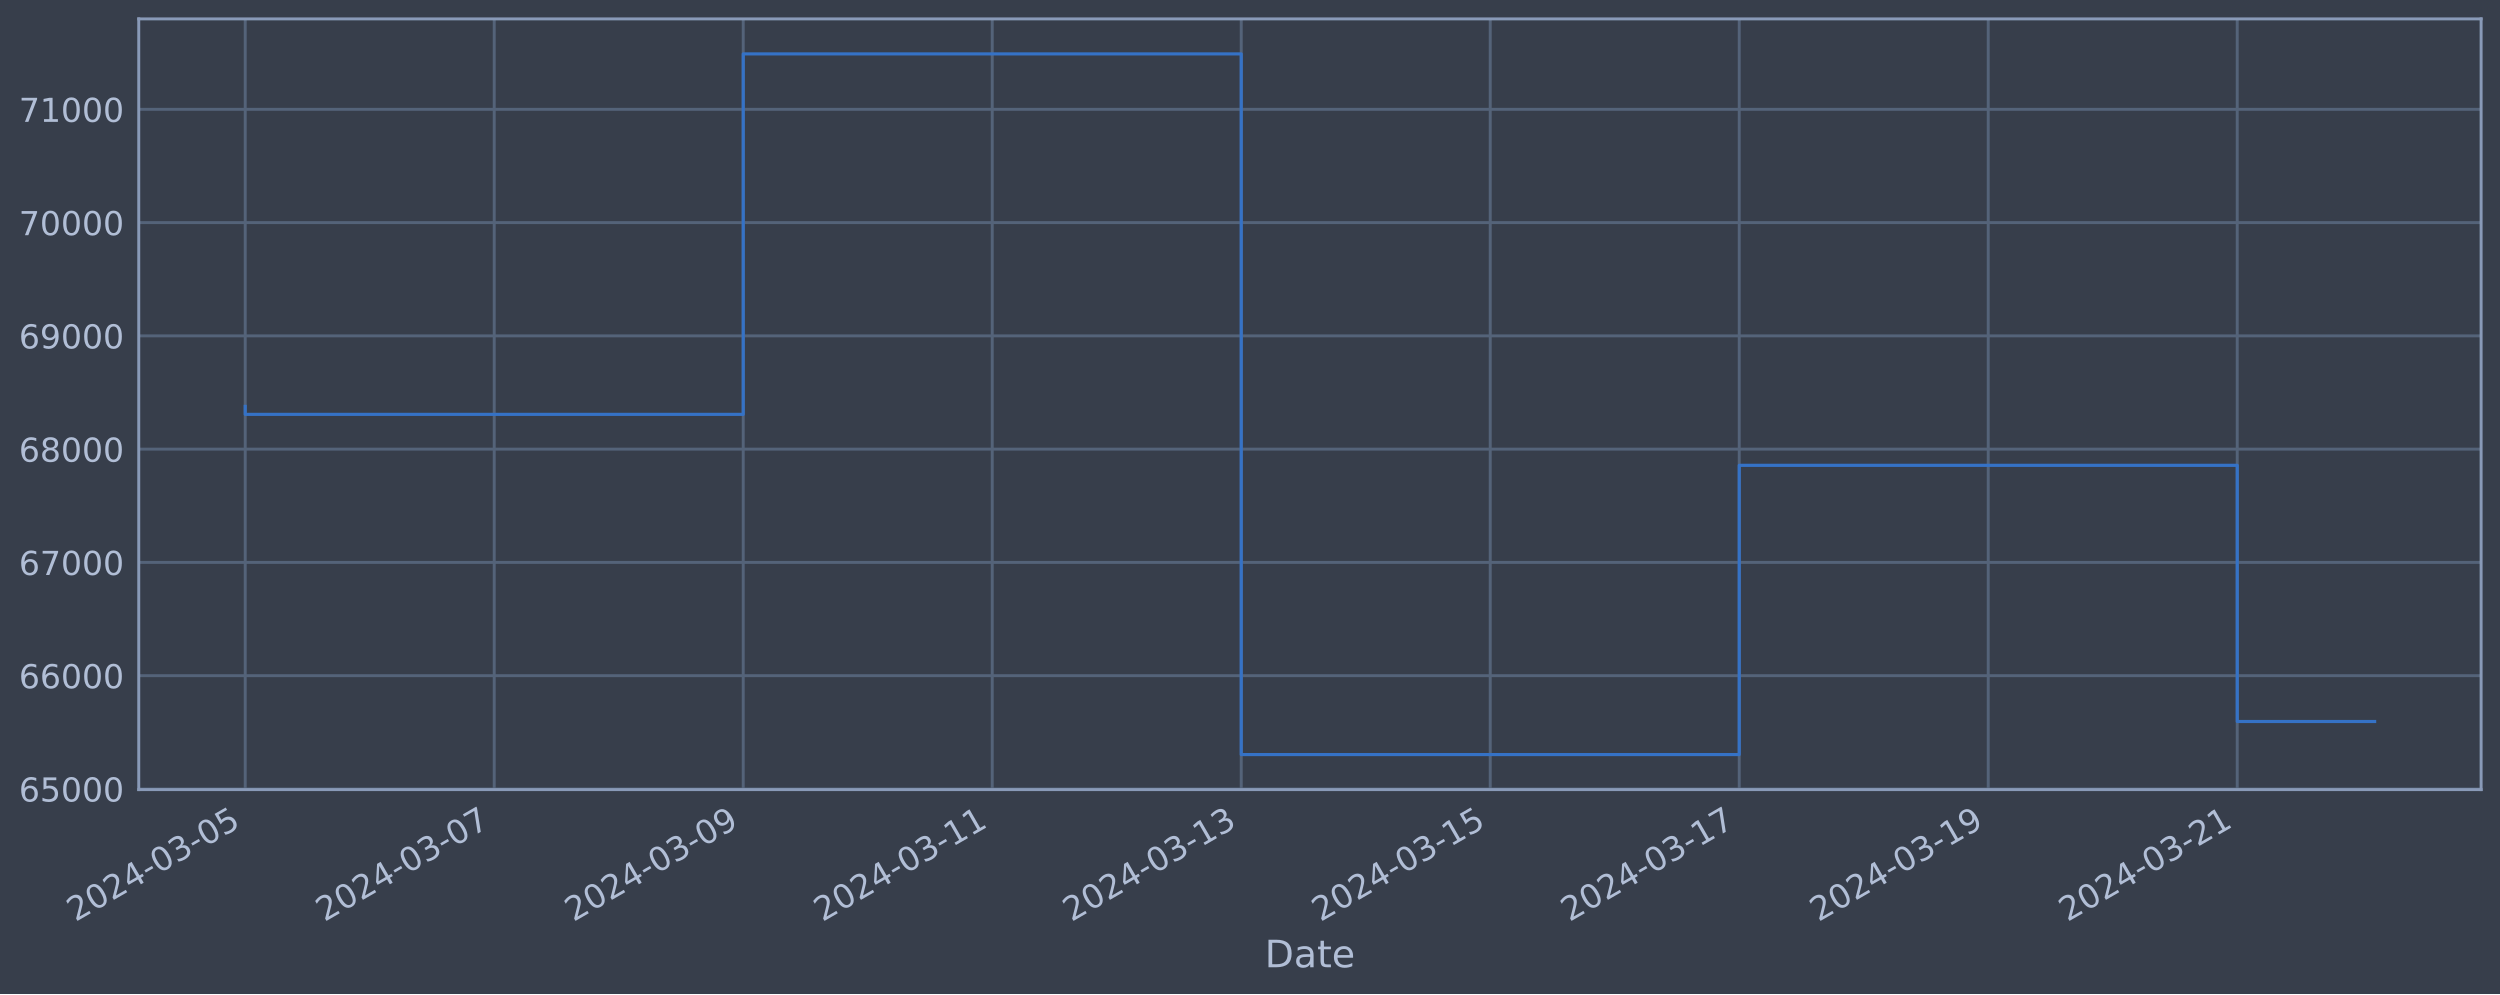
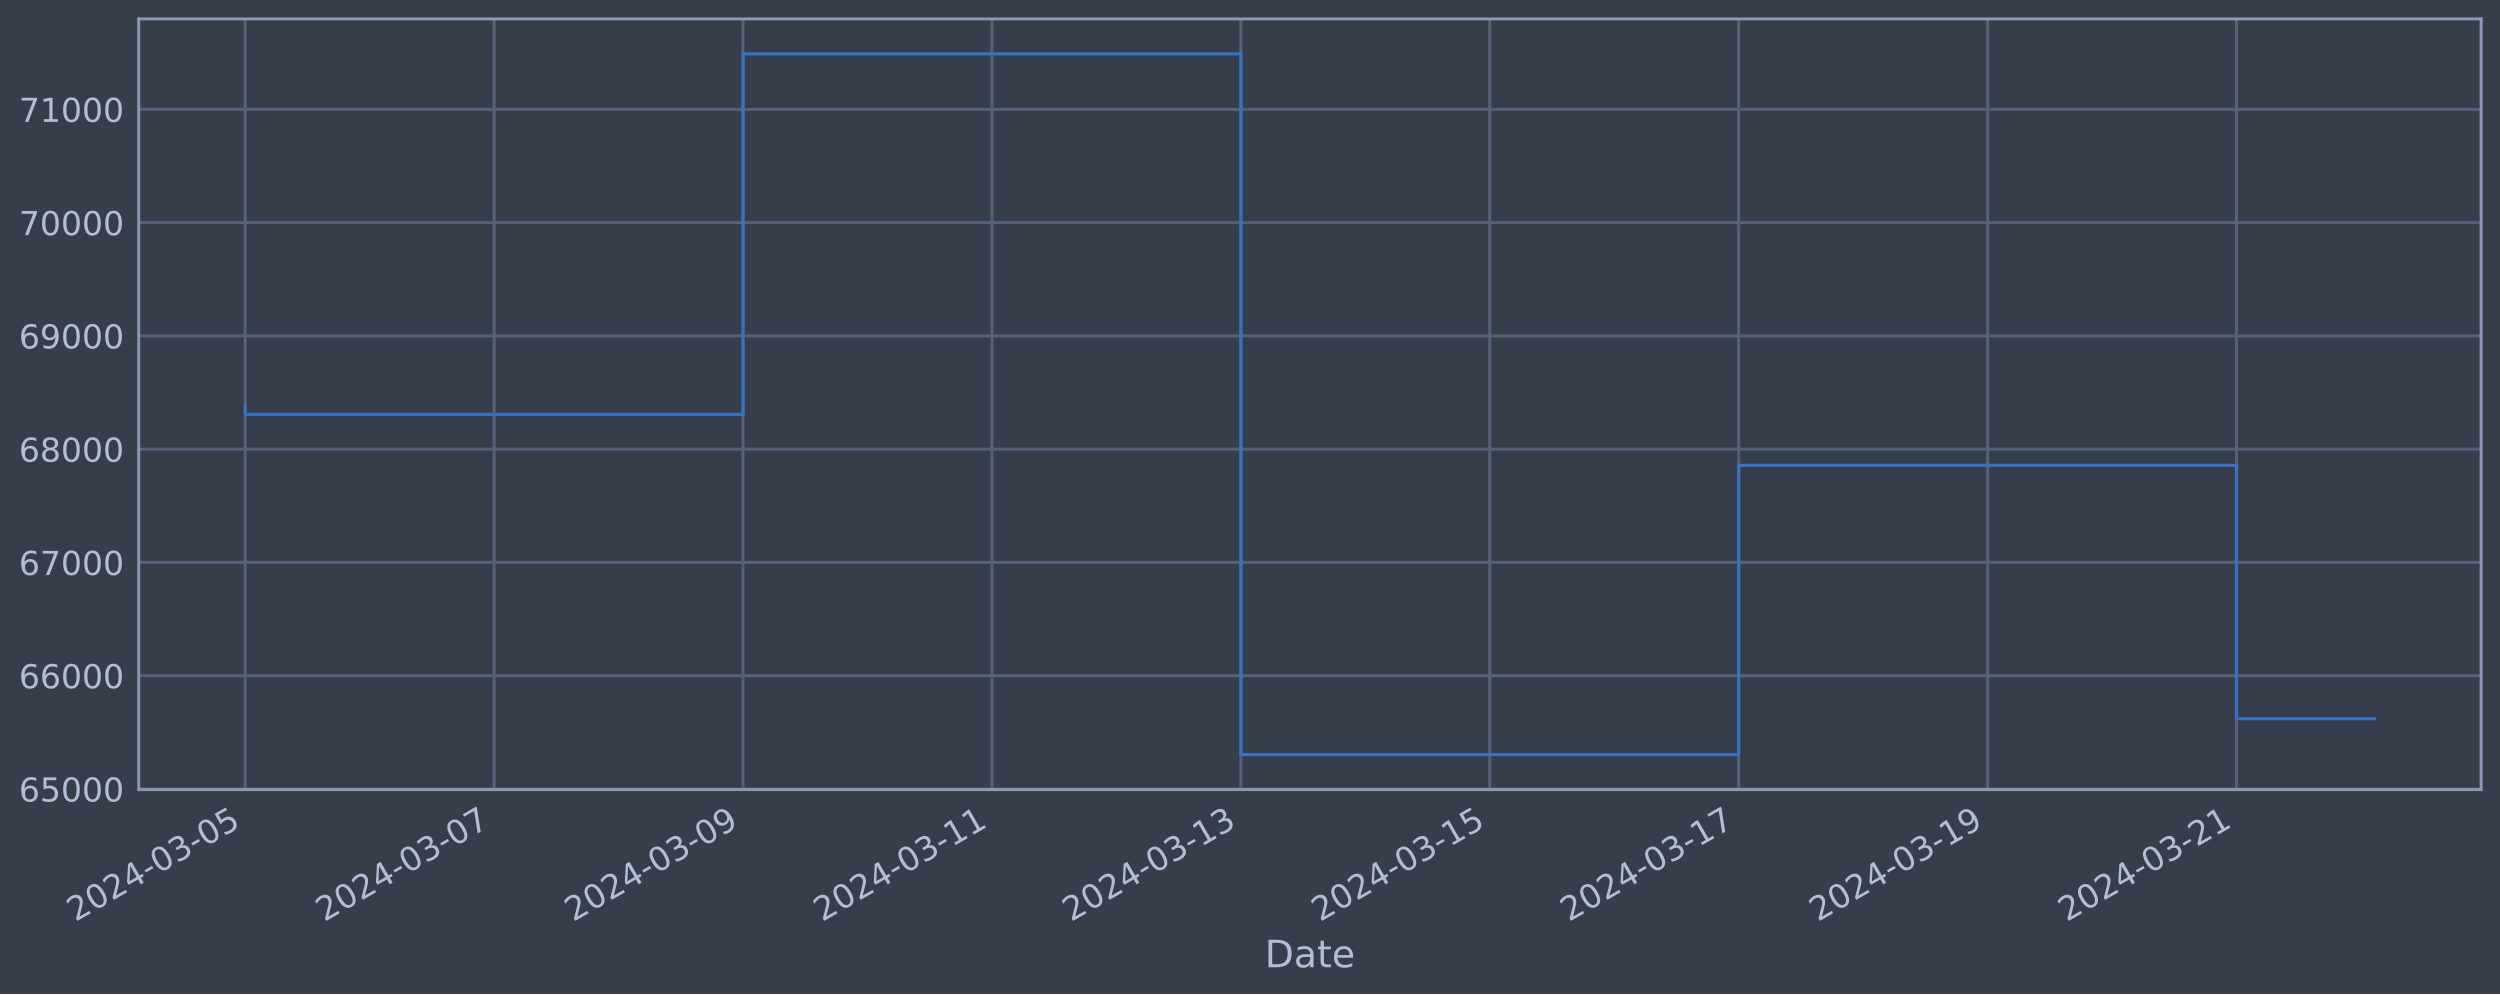
<svg xmlns="http://www.w3.org/2000/svg" xmlns:xlink="http://www.w3.org/1999/xlink" width="952.884pt" height="378.87pt" viewBox="0 0 952.884 378.87" version="1.1">
  <defs>
    <style type="text/css">*{stroke-linejoin: round; stroke-linecap: butt}</style>
  </defs>
  <g id="figure_1">
    <g id="patch_1">
      <path d="M 0 378.87  L 952.884 378.87  L 952.884 0  L 0 0  z " style="fill: #373e4b" />
    </g>
    <g id="axes_1">
      <g id="patch_2">
        <path d="M 52.884 300.96  L 945.684 300.96  L 945.684 7.2  L 52.884 7.2  z " style="fill: #373e4b" />
      </g>
      <g id="matplotlib.axis_1">
        <g id="xtick_1">
          <g id="line2d_1">
-             <path d="M 93.466 300.96  L 93.466 7.2  " clip-path="url(#p3937fd8ce7)" style="fill: none; stroke: #546379; stroke-width: 1.12; stroke-linecap: square" />
+             <path d="M 93.466 300.96  L 93.466 7.2  " clip-path="url(#pfbcbfa3a02)" style="fill: none; stroke: #546379; stroke-width: 1.12; stroke-linecap: square" />
          </g>
          <g id="line2d_2" />
          <g id="text_1">
            <g style="fill: #b1bed6" transform="translate(28.74006 351.4642) rotate(-30) scale(0.126 -0.126)">
              <defs>
                <path id="DejaVuSans-32" d="M 1228 531  L 3431 531  L 3431 0  L 469 0  L 469 531  Q 828 903 1448 1529  Q 2069 2156 2228 2338  Q 2531 2678 2651 2914  Q 2772 3150 2772 3378  Q 2772 3750 2511 3984  Q 2250 4219 1831 4219  Q 1534 4219 1204 4116  Q 875 4013 500 3803  L 500 4441  Q 881 4594 1212 4672  Q 1544 4750 1819 4750  Q 2544 4750 2975 4387  Q 3406 4025 3406 3419  Q 3406 3131 3298 2873  Q 3191 2616 2906 2266  Q 2828 2175 2409 1742  Q 1991 1309 1228 531  z " transform="scale(0.015625)" />
                <path id="DejaVuSans-30" d="M 2034 4250  Q 1547 4250 1301 3770  Q 1056 3291 1056 2328  Q 1056 1369 1301 889  Q 1547 409 2034 409  Q 2525 409 2770 889  Q 3016 1369 3016 2328  Q 3016 3291 2770 3770  Q 2525 4250 2034 4250  z M 2034 4750  Q 2819 4750 3233 4129  Q 3647 3509 3647 2328  Q 3647 1150 3233 529  Q 2819 -91 2034 -91  Q 1250 -91 836 529  Q 422 1150 422 2328  Q 422 3509 836 4129  Q 1250 4750 2034 4750  z " transform="scale(0.015625)" />
                <path id="DejaVuSans-34" d="M 2419 4116  L 825 1625  L 2419 1625  L 2419 4116  z M 2253 4666  L 3047 4666  L 3047 1625  L 3713 1625  L 3713 1100  L 3047 1100  L 3047 0  L 2419 0  L 2419 1100  L 313 1100  L 313 1709  L 2253 4666  z " transform="scale(0.015625)" />
                <path id="DejaVuSans-2d" d="M 313 2009  L 1997 2009  L 1997 1497  L 313 1497  L 313 2009  z " transform="scale(0.015625)" />
                <path id="DejaVuSans-33" d="M 2597 2516  Q 3050 2419 3304 2112  Q 3559 1806 3559 1356  Q 3559 666 3084 287  Q 2609 -91 1734 -91  Q 1441 -91 1130 -33  Q 819 25 488 141  L 488 750  Q 750 597 1062 519  Q 1375 441 1716 441  Q 2309 441 2620 675  Q 2931 909 2931 1356  Q 2931 1769 2642 2001  Q 2353 2234 1838 2234  L 1294 2234  L 1294 2753  L 1863 2753  Q 2328 2753 2575 2939  Q 2822 3125 2822 3475  Q 2822 3834 2567 4026  Q 2313 4219 1838 4219  Q 1578 4219 1281 4162  Q 984 4106 628 3988  L 628 4550  Q 988 4650 1302 4700  Q 1616 4750 1894 4750  Q 2613 4750 3031 4423  Q 3450 4097 3450 3541  Q 3450 3153 3228 2886  Q 3006 2619 2597 2516  z " transform="scale(0.015625)" />
                <path id="DejaVuSans-35" d="M 691 4666  L 3169 4666  L 3169 4134  L 1269 4134  L 1269 2991  Q 1406 3038 1543 3061  Q 1681 3084 1819 3084  Q 2600 3084 3056 2656  Q 3513 2228 3513 1497  Q 3513 744 3044 326  Q 2575 -91 1722 -91  Q 1428 -91 1123 -41  Q 819 9 494 109  L 494 744  Q 775 591 1075 516  Q 1375 441 1709 441  Q 2250 441 2565 725  Q 2881 1009 2881 1497  Q 2881 1984 2565 2268  Q 2250 2553 1709 2553  Q 1456 2553 1204 2497  Q 953 2441 691 2322  L 691 4666  z " transform="scale(0.015625)" />
              </defs>
              <use xlink:href="#DejaVuSans-32" />
              <use xlink:href="#DejaVuSans-30" x="63.623" />
              <use xlink:href="#DejaVuSans-32" x="127.246" />
              <use xlink:href="#DejaVuSans-34" x="190.869" />
              <use xlink:href="#DejaVuSans-2d" x="254.492" />
              <use xlink:href="#DejaVuSans-30" x="290.576" />
              <use xlink:href="#DejaVuSans-33" x="354.199" />
              <use xlink:href="#DejaVuSans-2d" x="417.822" />
              <use xlink:href="#DejaVuSans-30" x="453.906" />
              <use xlink:href="#DejaVuSans-35" x="517.529" />
            </g>
          </g>
        </g>
        <g id="xtick_2">
          <g id="line2d_3">
-             <path d="M 188.374 300.96  L 188.374 7.2  " clip-path="url(#p3937fd8ce7)" style="fill: none; stroke: #546379; stroke-width: 1.12; stroke-linecap: square" />
+             <path d="M 188.339 300.96  L 188.339 7.2  " clip-path="url(#pfbcbfa3a02)" style="fill: none; stroke: #546379; stroke-width: 1.12; stroke-linecap: square" />
          </g>
          <g id="line2d_4" />
          <g id="text_2">
-             <g style="fill: #b1bed6" transform="translate(123.6484 351.4642) rotate(-30) scale(0.126 -0.126)">
+             <g style="fill: #b1bed6" transform="translate(123.6137 351.4642) rotate(-30) scale(0.126 -0.126)">
              <defs>
                <path id="DejaVuSans-37" d="M 525 4666  L 3525 4666  L 3525 4397  L 1831 0  L 1172 0  L 2766 4134  L 525 4134  L 525 4666  z " transform="scale(0.015625)" />
              </defs>
              <use xlink:href="#DejaVuSans-32" />
              <use xlink:href="#DejaVuSans-30" x="63.623" />
              <use xlink:href="#DejaVuSans-32" x="127.246" />
              <use xlink:href="#DejaVuSans-34" x="190.869" />
              <use xlink:href="#DejaVuSans-2d" x="254.492" />
              <use xlink:href="#DejaVuSans-30" x="290.576" />
              <use xlink:href="#DejaVuSans-33" x="354.199" />
              <use xlink:href="#DejaVuSans-2d" x="417.822" />
              <use xlink:href="#DejaVuSans-30" x="453.906" />
              <use xlink:href="#DejaVuSans-37" x="517.529" />
            </g>
          </g>
        </g>
        <g id="xtick_3">
          <g id="line2d_5">
-             <path d="M 283.282 300.96  L 283.282 7.2  " clip-path="url(#p3937fd8ce7)" style="fill: none; stroke: #546379; stroke-width: 1.12; stroke-linecap: square" />
+             <path d="M 283.213 300.96  L 283.213 7.2  " clip-path="url(#pfbcbfa3a02)" style="fill: none; stroke: #546379; stroke-width: 1.12; stroke-linecap: square" />
          </g>
          <g id="line2d_6" />
          <g id="text_3">
-             <g style="fill: #b1bed6" transform="translate(218.5567 351.4642) rotate(-30) scale(0.126 -0.126)">
+             <g style="fill: #b1bed6" transform="translate(218.4874 351.4642) rotate(-30) scale(0.126 -0.126)">
              <defs>
                <path id="DejaVuSans-39" d="M 703 97  L 703 672  Q 941 559 1184 500  Q 1428 441 1663 441  Q 2288 441 2617 861  Q 2947 1281 2994 2138  Q 2813 1869 2534 1725  Q 2256 1581 1919 1581  Q 1219 1581 811 2004  Q 403 2428 403 3163  Q 403 3881 828 4315  Q 1253 4750 1959 4750  Q 2769 4750 3195 4129  Q 3622 3509 3622 2328  Q 3622 1225 3098 567  Q 2575 -91 1691 -91  Q 1453 -91 1209 -44  Q 966 3 703 97  z M 1959 2075  Q 2384 2075 2632 2365  Q 2881 2656 2881 3163  Q 2881 3666 2632 3958  Q 2384 4250 1959 4250  Q 1534 4250 1286 3958  Q 1038 3666 1038 3163  Q 1038 2656 1286 2365  Q 1534 2075 1959 2075  z " transform="scale(0.015625)" />
              </defs>
              <use xlink:href="#DejaVuSans-32" />
              <use xlink:href="#DejaVuSans-30" x="63.623" />
              <use xlink:href="#DejaVuSans-32" x="127.246" />
              <use xlink:href="#DejaVuSans-34" x="190.869" />
              <use xlink:href="#DejaVuSans-2d" x="254.492" />
              <use xlink:href="#DejaVuSans-30" x="290.576" />
              <use xlink:href="#DejaVuSans-33" x="354.199" />
              <use xlink:href="#DejaVuSans-2d" x="417.822" />
              <use xlink:href="#DejaVuSans-30" x="453.906" />
              <use xlink:href="#DejaVuSans-39" x="517.529" />
            </g>
          </g>
        </g>
        <g id="xtick_4">
          <g id="line2d_7">
-             <path d="M 378.191 300.96  L 378.191 7.2  " clip-path="url(#p3937fd8ce7)" style="fill: none; stroke: #546379; stroke-width: 1.12; stroke-linecap: square" />
+             <path d="M 378.087 300.96  L 378.087 7.2  " clip-path="url(#pfbcbfa3a02)" style="fill: none; stroke: #546379; stroke-width: 1.12; stroke-linecap: square" />
          </g>
          <g id="line2d_8" />
          <g id="text_4">
-             <g style="fill: #b1bed6" transform="translate(313.465 351.4642) rotate(-30) scale(0.126 -0.126)">
+             <g style="fill: #b1bed6" transform="translate(313.361 351.4642) rotate(-30) scale(0.126 -0.126)">
              <defs>
                <path id="DejaVuSans-31" d="M 794 531  L 1825 531  L 1825 4091  L 703 3866  L 703 4441  L 1819 4666  L 2450 4666  L 2450 531  L 3481 531  L 3481 0  L 794 0  L 794 531  z " transform="scale(0.015625)" />
              </defs>
              <use xlink:href="#DejaVuSans-32" />
              <use xlink:href="#DejaVuSans-30" x="63.623" />
              <use xlink:href="#DejaVuSans-32" x="127.246" />
              <use xlink:href="#DejaVuSans-34" x="190.869" />
              <use xlink:href="#DejaVuSans-2d" x="254.492" />
              <use xlink:href="#DejaVuSans-30" x="290.576" />
              <use xlink:href="#DejaVuSans-33" x="354.199" />
              <use xlink:href="#DejaVuSans-2d" x="417.822" />
              <use xlink:href="#DejaVuSans-31" x="453.906" />
              <use xlink:href="#DejaVuSans-31" x="517.529" />
            </g>
          </g>
        </g>
        <g id="xtick_5">
          <g id="line2d_9">
-             <path d="M 473.099 300.96  L 473.099 7.2  " clip-path="url(#p3937fd8ce7)" style="fill: none; stroke: #546379; stroke-width: 1.12; stroke-linecap: square" />
+             <path d="M 472.96 300.96  L 472.96 7.2  " clip-path="url(#pfbcbfa3a02)" style="fill: none; stroke: #546379; stroke-width: 1.12; stroke-linecap: square" />
          </g>
          <g id="line2d_10" />
          <g id="text_5">
-             <g style="fill: #b1bed6" transform="translate(408.3733 351.4642) rotate(-30) scale(0.126 -0.126)">
+             <g style="fill: #b1bed6" transform="translate(408.2346 351.4642) rotate(-30) scale(0.126 -0.126)">
              <use xlink:href="#DejaVuSans-32" />
              <use xlink:href="#DejaVuSans-30" x="63.623" />
              <use xlink:href="#DejaVuSans-32" x="127.246" />
              <use xlink:href="#DejaVuSans-34" x="190.869" />
              <use xlink:href="#DejaVuSans-2d" x="254.492" />
              <use xlink:href="#DejaVuSans-30" x="290.576" />
              <use xlink:href="#DejaVuSans-33" x="354.199" />
              <use xlink:href="#DejaVuSans-2d" x="417.822" />
              <use xlink:href="#DejaVuSans-31" x="453.906" />
              <use xlink:href="#DejaVuSans-33" x="517.529" />
            </g>
          </g>
        </g>
        <g id="xtick_6">
          <g id="line2d_11">
-             <path d="M 568.007 300.96  L 568.007 7.2  " clip-path="url(#p3937fd8ce7)" style="fill: none; stroke: #546379; stroke-width: 1.12; stroke-linecap: square" />
+             <path d="M 567.834 300.96  L 567.834 7.2  " clip-path="url(#pfbcbfa3a02)" style="fill: none; stroke: #546379; stroke-width: 1.12; stroke-linecap: square" />
          </g>
          <g id="line2d_12" />
          <g id="text_6">
-             <g style="fill: #b1bed6" transform="translate(503.2816 351.4642) rotate(-30) scale(0.126 -0.126)">
+             <g style="fill: #b1bed6" transform="translate(503.1083 351.4642) rotate(-30) scale(0.126 -0.126)">
              <use xlink:href="#DejaVuSans-32" />
              <use xlink:href="#DejaVuSans-30" x="63.623" />
              <use xlink:href="#DejaVuSans-32" x="127.246" />
              <use xlink:href="#DejaVuSans-34" x="190.869" />
              <use xlink:href="#DejaVuSans-2d" x="254.492" />
              <use xlink:href="#DejaVuSans-30" x="290.576" />
              <use xlink:href="#DejaVuSans-33" x="354.199" />
              <use xlink:href="#DejaVuSans-2d" x="417.822" />
              <use xlink:href="#DejaVuSans-31" x="453.906" />
              <use xlink:href="#DejaVuSans-35" x="517.529" />
            </g>
          </g>
        </g>
        <g id="xtick_7">
          <g id="line2d_13">
-             <path d="M 662.915 300.96  L 662.915 7.2  " clip-path="url(#p3937fd8ce7)" style="fill: none; stroke: #546379; stroke-width: 1.12; stroke-linecap: square" />
+             <path d="M 662.707 300.96  L 662.707 7.2  " clip-path="url(#pfbcbfa3a02)" style="fill: none; stroke: #546379; stroke-width: 1.12; stroke-linecap: square" />
          </g>
          <g id="line2d_14" />
          <g id="text_7">
-             <g style="fill: #b1bed6" transform="translate(598.19 351.4642) rotate(-30) scale(0.126 -0.126)">
+             <g style="fill: #b1bed6" transform="translate(597.9819 351.4642) rotate(-30) scale(0.126 -0.126)">
              <use xlink:href="#DejaVuSans-32" />
              <use xlink:href="#DejaVuSans-30" x="63.623" />
              <use xlink:href="#DejaVuSans-32" x="127.246" />
              <use xlink:href="#DejaVuSans-34" x="190.869" />
              <use xlink:href="#DejaVuSans-2d" x="254.492" />
              <use xlink:href="#DejaVuSans-30" x="290.576" />
              <use xlink:href="#DejaVuSans-33" x="354.199" />
              <use xlink:href="#DejaVuSans-2d" x="417.822" />
              <use xlink:href="#DejaVuSans-31" x="453.906" />
              <use xlink:href="#DejaVuSans-37" x="517.529" />
            </g>
          </g>
        </g>
        <g id="xtick_8">
          <g id="line2d_15">
-             <path d="M 757.824 300.96  L 757.824 7.2  " clip-path="url(#p3937fd8ce7)" style="fill: none; stroke: #546379; stroke-width: 1.12; stroke-linecap: square" />
+             <path d="M 757.581 300.96  L 757.581 7.2  " clip-path="url(#pfbcbfa3a02)" style="fill: none; stroke: #546379; stroke-width: 1.12; stroke-linecap: square" />
          </g>
          <g id="line2d_16" />
          <g id="text_8">
-             <g style="fill: #b1bed6" transform="translate(693.0983 351.4642) rotate(-30) scale(0.126 -0.126)">
+             <g style="fill: #b1bed6" transform="translate(692.8556 351.4642) rotate(-30) scale(0.126 -0.126)">
              <use xlink:href="#DejaVuSans-32" />
              <use xlink:href="#DejaVuSans-30" x="63.623" />
              <use xlink:href="#DejaVuSans-32" x="127.246" />
              <use xlink:href="#DejaVuSans-34" x="190.869" />
              <use xlink:href="#DejaVuSans-2d" x="254.492" />
              <use xlink:href="#DejaVuSans-30" x="290.576" />
              <use xlink:href="#DejaVuSans-33" x="354.199" />
              <use xlink:href="#DejaVuSans-2d" x="417.822" />
              <use xlink:href="#DejaVuSans-31" x="453.906" />
              <use xlink:href="#DejaVuSans-39" x="517.529" />
            </g>
          </g>
        </g>
        <g id="xtick_9">
          <g id="line2d_17">
-             <path d="M 852.732 300.96  L 852.732 7.2  " clip-path="url(#p3937fd8ce7)" style="fill: none; stroke: #546379; stroke-width: 1.12; stroke-linecap: square" />
+             <path d="M 852.455 300.96  L 852.455 7.2  " clip-path="url(#pfbcbfa3a02)" style="fill: none; stroke: #546379; stroke-width: 1.12; stroke-linecap: square" />
          </g>
          <g id="line2d_18" />
          <g id="text_9">
-             <g style="fill: #b1bed6" transform="translate(788.0066 351.4642) rotate(-30) scale(0.126 -0.126)">
+             <g style="fill: #b1bed6" transform="translate(787.7292 351.4642) rotate(-30) scale(0.126 -0.126)">
              <use xlink:href="#DejaVuSans-32" />
              <use xlink:href="#DejaVuSans-30" x="63.623" />
              <use xlink:href="#DejaVuSans-32" x="127.246" />
              <use xlink:href="#DejaVuSans-34" x="190.869" />
              <use xlink:href="#DejaVuSans-2d" x="254.492" />
              <use xlink:href="#DejaVuSans-30" x="290.576" />
              <use xlink:href="#DejaVuSans-33" x="354.199" />
              <use xlink:href="#DejaVuSans-2d" x="417.822" />
              <use xlink:href="#DejaVuSans-32" x="453.906" />
              <use xlink:href="#DejaVuSans-31" x="517.529" />
            </g>
          </g>
        </g>
        <g id="text_10">
          <g style="fill: #b1bed6" transform="translate(482.0746 368.6753) scale(0.144 -0.144)">
            <defs>
              <path id="DejaVuSans-44" d="M 1259 4147  L 1259 519  L 2022 519  Q 2988 519 3436 956  Q 3884 1394 3884 2338  Q 3884 3275 3436 3711  Q 2988 4147 2022 4147  L 1259 4147  z M 628 4666  L 1925 4666  Q 3281 4666 3915 4102  Q 4550 3538 4550 2338  Q 4550 1131 3912 565  Q 3275 0 1925 0  L 628 0  L 628 4666  z " transform="scale(0.015625)" />
              <path id="DejaVuSans-61" d="M 2194 1759  Q 1497 1759 1228 1600  Q 959 1441 959 1056  Q 959 750 1161 570  Q 1363 391 1709 391  Q 2188 391 2477 730  Q 2766 1069 2766 1631  L 2766 1759  L 2194 1759  z M 3341 1997  L 3341 0  L 2766 0  L 2766 531  Q 2569 213 2275 61  Q 1981 -91 1556 -91  Q 1019 -91 701 211  Q 384 513 384 1019  Q 384 1609 779 1909  Q 1175 2209 1959 2209  L 2766 2209  L 2766 2266  Q 2766 2663 2505 2880  Q 2244 3097 1772 3097  Q 1472 3097 1187 3025  Q 903 2953 641 2809  L 641 3341  Q 956 3463 1253 3523  Q 1550 3584 1831 3584  Q 2591 3584 2966 3190  Q 3341 2797 3341 1997  z " transform="scale(0.015625)" />
              <path id="DejaVuSans-74" d="M 1172 4494  L 1172 3500  L 2356 3500  L 2356 3053  L 1172 3053  L 1172 1153  Q 1172 725 1289 603  Q 1406 481 1766 481  L 2356 481  L 2356 0  L 1766 0  Q 1100 0 847 248  Q 594 497 594 1153  L 594 3053  L 172 3053  L 172 3500  L 594 3500  L 594 4494  L 1172 4494  z " transform="scale(0.015625)" />
              <path id="DejaVuSans-65" d="M 3597 1894  L 3597 1613  L 953 1613  Q 991 1019 1311 708  Q 1631 397 2203 397  Q 2534 397 2845 478  Q 3156 559 3463 722  L 3463 178  Q 3153 47 2828 -22  Q 2503 -91 2169 -91  Q 1331 -91 842 396  Q 353 884 353 1716  Q 353 2575 817 3079  Q 1281 3584 2069 3584  Q 2775 3584 3186 3129  Q 3597 2675 3597 1894  z M 3022 2063  Q 3016 2534 2758 2815  Q 2500 3097 2075 3097  Q 1594 3097 1305 2825  Q 1016 2553 972 2059  L 3022 2063  z " transform="scale(0.015625)" />
            </defs>
            <use xlink:href="#DejaVuSans-44" />
            <use xlink:href="#DejaVuSans-61" x="77.002" />
            <use xlink:href="#DejaVuSans-74" x="138.281" />
            <use xlink:href="#DejaVuSans-65" x="177.49" />
          </g>
        </g>
      </g>
      <g id="matplotlib.axis_2">
        <g id="ytick_1">
          <g id="line2d_19">
-             <path d="M 52.884 300.718  L 945.684 300.718  " clip-path="url(#p3937fd8ce7)" style="fill: none; stroke: #546379; stroke-width: 1.12; stroke-linecap: square" />
+             <path d="M 52.884 300.718  L 945.684 300.718  " clip-path="url(#pfbcbfa3a02)" style="fill: none; stroke: #546379; stroke-width: 1.12; stroke-linecap: square" />
          </g>
          <g id="line2d_20" />
          <g id="text_11">
            <g style="fill: #b1bed6" transform="translate(7.2 305.5049) scale(0.126 -0.126)">
              <defs>
                <path id="DejaVuSans-36" d="M 2113 2584  Q 1688 2584 1439 2293  Q 1191 2003 1191 1497  Q 1191 994 1439 701  Q 1688 409 2113 409  Q 2538 409 2786 701  Q 3034 994 3034 1497  Q 3034 2003 2786 2293  Q 2538 2584 2113 2584  z M 3366 4563  L 3366 3988  Q 3128 4100 2886 4159  Q 2644 4219 2406 4219  Q 1781 4219 1451 3797  Q 1122 3375 1075 2522  Q 1259 2794 1537 2939  Q 1816 3084 2150 3084  Q 2853 3084 3261 2657  Q 3669 2231 3669 1497  Q 3669 778 3244 343  Q 2819 -91 2113 -91  Q 1303 -91 875 529  Q 447 1150 447 2328  Q 447 3434 972 4092  Q 1497 4750 2381 4750  Q 2619 4750 2861 4703  Q 3103 4656 3366 4563  z " transform="scale(0.015625)" />
              </defs>
              <use xlink:href="#DejaVuSans-36" />
              <use xlink:href="#DejaVuSans-35" x="63.623" />
              <use xlink:href="#DejaVuSans-30" x="127.246" />
              <use xlink:href="#DejaVuSans-30" x="190.869" />
              <use xlink:href="#DejaVuSans-30" x="254.492" />
            </g>
          </g>
        </g>
        <g id="ytick_2">
          <g id="line2d_21">
-             <path d="M 52.884 257.544  L 945.684 257.544  " clip-path="url(#p3937fd8ce7)" style="fill: none; stroke: #546379; stroke-width: 1.12; stroke-linecap: square" />
+             <path d="M 52.884 257.544  L 945.684 257.544  " clip-path="url(#pfbcbfa3a02)" style="fill: none; stroke: #546379; stroke-width: 1.12; stroke-linecap: square" />
          </g>
          <g id="line2d_22" />
          <g id="text_12">
            <g style="fill: #b1bed6" transform="translate(7.2 262.331) scale(0.126 -0.126)">
              <use xlink:href="#DejaVuSans-36" />
              <use xlink:href="#DejaVuSans-36" x="63.623" />
              <use xlink:href="#DejaVuSans-30" x="127.246" />
              <use xlink:href="#DejaVuSans-30" x="190.869" />
              <use xlink:href="#DejaVuSans-30" x="254.492" />
            </g>
          </g>
        </g>
        <g id="ytick_3">
          <g id="line2d_23">
-             <path d="M 52.884 214.37  L 945.684 214.37  " clip-path="url(#p3937fd8ce7)" style="fill: none; stroke: #546379; stroke-width: 1.12; stroke-linecap: square" />
+             <path d="M 52.884 214.37  L 945.684 214.37  " clip-path="url(#pfbcbfa3a02)" style="fill: none; stroke: #546379; stroke-width: 1.12; stroke-linecap: square" />
          </g>
          <g id="line2d_24" />
          <g id="text_13">
            <g style="fill: #b1bed6" transform="translate(7.2 219.157) scale(0.126 -0.126)">
              <use xlink:href="#DejaVuSans-36" />
              <use xlink:href="#DejaVuSans-37" x="63.623" />
              <use xlink:href="#DejaVuSans-30" x="127.246" />
              <use xlink:href="#DejaVuSans-30" x="190.869" />
              <use xlink:href="#DejaVuSans-30" x="254.492" />
            </g>
          </g>
        </g>
        <g id="ytick_4">
          <g id="line2d_25">
-             <path d="M 52.884 171.196  L 945.684 171.196  " clip-path="url(#p3937fd8ce7)" style="fill: none; stroke: #546379; stroke-width: 1.12; stroke-linecap: square" />
+             <path d="M 52.884 171.196  L 945.684 171.196  " clip-path="url(#pfbcbfa3a02)" style="fill: none; stroke: #546379; stroke-width: 1.12; stroke-linecap: square" />
          </g>
          <g id="line2d_26" />
          <g id="text_14">
            <g style="fill: #b1bed6" transform="translate(7.2 175.9831) scale(0.126 -0.126)">
              <defs>
                <path id="DejaVuSans-38" d="M 2034 2216  Q 1584 2216 1326 1975  Q 1069 1734 1069 1313  Q 1069 891 1326 650  Q 1584 409 2034 409  Q 2484 409 2743 651  Q 3003 894 3003 1313  Q 3003 1734 2745 1975  Q 2488 2216 2034 2216  z M 1403 2484  Q 997 2584 770 2862  Q 544 3141 544 3541  Q 544 4100 942 4425  Q 1341 4750 2034 4750  Q 2731 4750 3128 4425  Q 3525 4100 3525 3541  Q 3525 3141 3298 2862  Q 3072 2584 2669 2484  Q 3125 2378 3379 2068  Q 3634 1759 3634 1313  Q 3634 634 3220 271  Q 2806 -91 2034 -91  Q 1263 -91 848 271  Q 434 634 434 1313  Q 434 1759 690 2068  Q 947 2378 1403 2484  z M 1172 3481  Q 1172 3119 1398 2916  Q 1625 2713 2034 2713  Q 2441 2713 2670 2916  Q 2900 3119 2900 3481  Q 2900 3844 2670 4047  Q 2441 4250 2034 4250  Q 1625 4250 1398 4047  Q 1172 3844 1172 3481  z " transform="scale(0.015625)" />
              </defs>
              <use xlink:href="#DejaVuSans-36" />
              <use xlink:href="#DejaVuSans-38" x="63.623" />
              <use xlink:href="#DejaVuSans-30" x="127.246" />
              <use xlink:href="#DejaVuSans-30" x="190.869" />
              <use xlink:href="#DejaVuSans-30" x="254.492" />
            </g>
          </g>
        </g>
        <g id="ytick_5">
          <g id="line2d_27">
-             <path d="M 52.884 128.022  L 945.684 128.022  " clip-path="url(#p3937fd8ce7)" style="fill: none; stroke: #546379; stroke-width: 1.12; stroke-linecap: square" />
+             <path d="M 52.884 128.022  L 945.684 128.022  " clip-path="url(#pfbcbfa3a02)" style="fill: none; stroke: #546379; stroke-width: 1.12; stroke-linecap: square" />
          </g>
          <g id="line2d_28" />
          <g id="text_15">
            <g style="fill: #b1bed6" transform="translate(7.2 132.8092) scale(0.126 -0.126)">
              <use xlink:href="#DejaVuSans-36" />
              <use xlink:href="#DejaVuSans-39" x="63.623" />
              <use xlink:href="#DejaVuSans-30" x="127.246" />
              <use xlink:href="#DejaVuSans-30" x="190.869" />
              <use xlink:href="#DejaVuSans-30" x="254.492" />
            </g>
          </g>
        </g>
        <g id="ytick_6">
          <g id="line2d_29">
-             <path d="M 52.884 84.848  L 945.684 84.848  " clip-path="url(#p3937fd8ce7)" style="fill: none; stroke: #546379; stroke-width: 1.12; stroke-linecap: square" />
+             <path d="M 52.884 84.848  L 945.684 84.848  " clip-path="url(#pfbcbfa3a02)" style="fill: none; stroke: #546379; stroke-width: 1.12; stroke-linecap: square" />
          </g>
          <g id="line2d_30" />
          <g id="text_16">
            <g style="fill: #b1bed6" transform="translate(7.2 89.63523) scale(0.126 -0.126)">
              <use xlink:href="#DejaVuSans-37" />
              <use xlink:href="#DejaVuSans-30" x="63.623" />
              <use xlink:href="#DejaVuSans-30" x="127.246" />
              <use xlink:href="#DejaVuSans-30" x="190.869" />
              <use xlink:href="#DejaVuSans-30" x="254.492" />
            </g>
          </g>
        </g>
        <g id="ytick_7">
          <g id="line2d_31">
-             <path d="M 52.884 41.674  L 945.684 41.674  " clip-path="url(#p3937fd8ce7)" style="fill: none; stroke: #546379; stroke-width: 1.12; stroke-linecap: square" />
+             <path d="M 52.884 41.674  L 945.684 41.674  " clip-path="url(#pfbcbfa3a02)" style="fill: none; stroke: #546379; stroke-width: 1.12; stroke-linecap: square" />
          </g>
          <g id="line2d_32" />
          <g id="text_17">
            <g style="fill: #b1bed6" transform="translate(7.2 46.4613) scale(0.126 -0.126)">
              <use xlink:href="#DejaVuSans-37" />
              <use xlink:href="#DejaVuSans-31" x="63.623" />
              <use xlink:href="#DejaVuSans-30" x="127.246" />
              <use xlink:href="#DejaVuSans-30" x="190.869" />
              <use xlink:href="#DejaVuSans-30" x="254.492" />
            </g>
          </g>
        </g>
      </g>
      <g id="line2d_33">
-         <path d="M 93.466 154.891  L 93.466 157.946  L 283.282 157.946  L 283.282 20.553  L 473.099 20.553  L 473.099 287.607  L 662.915 287.607  L 662.915 177.362  L 852.732 177.362  L 852.732 275.01  L 905.102 275.01  " clip-path="url(#p3937fd8ce7)" style="fill: none; stroke: #3572c6; stroke-width: 1.2; stroke-linecap: square" />
+         <path d="M 93.466 154.891  L 93.466 157.946  L 283.213 157.946  L 283.213 20.553  L 472.96 20.553  L 472.96 287.607  L 662.707 287.607  L 662.707 177.362  L 852.455 177.362  L 852.455 273.935  L 905.102 273.935  " clip-path="url(#pfbcbfa3a02)" style="fill: none; stroke: #3572c6; stroke-width: 1.2; stroke-linecap: square" />
      </g>
      <g id="patch_3">
        <path d="M 52.884 300.96  L 52.884 7.2  " style="fill: none; stroke: #899ab8; stroke-width: 1.12; stroke-linejoin: miter; stroke-linecap: square" />
      </g>
      <g id="patch_4">
        <path d="M 945.684 300.96  L 945.684 7.2  " style="fill: none; stroke: #899ab8; stroke-width: 1.12; stroke-linejoin: miter; stroke-linecap: square" />
      </g>
      <g id="patch_5">
        <path d="M 52.884 300.96  L 945.684 300.96  " style="fill: none; stroke: #899ab8; stroke-width: 1.12; stroke-linejoin: miter; stroke-linecap: square" />
      </g>
      <g id="patch_6">
        <path d="M 52.884 7.2  L 945.684 7.2  " style="fill: none; stroke: #899ab8; stroke-width: 1.12; stroke-linejoin: miter; stroke-linecap: square" />
      </g>
    </g>
  </g>
  <defs>
-     <clipPath id="p3937fd8ce7">
+     <clipPath id="pfbcbfa3a02">
      <rect x="52.884" y="7.2" width="892.8" height="293.76" />
    </clipPath>
  </defs>
</svg>
